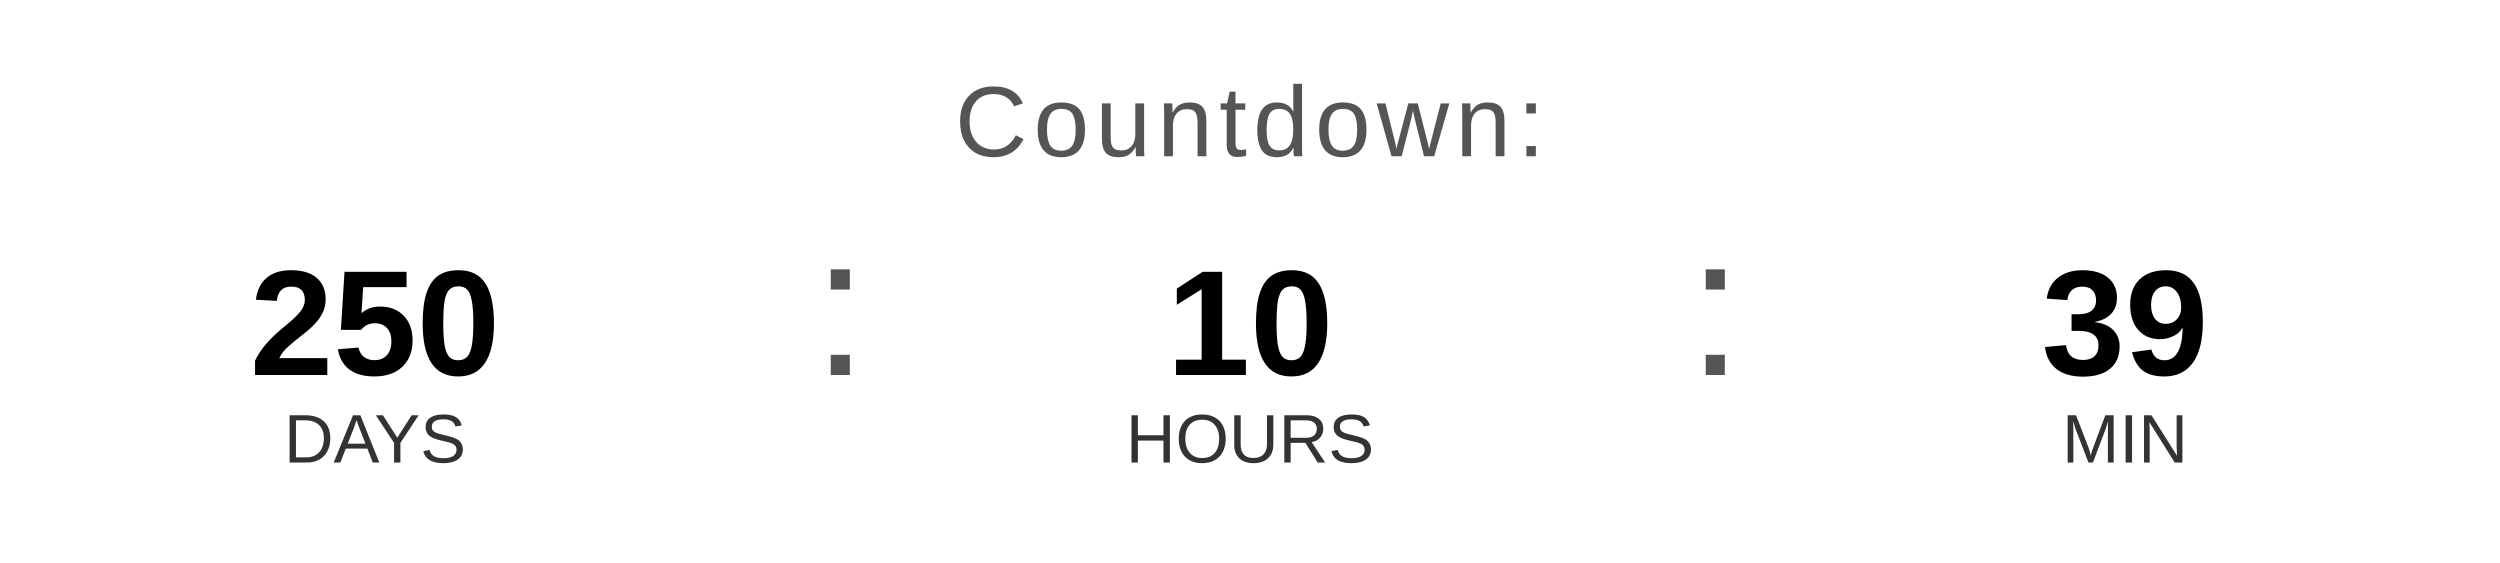
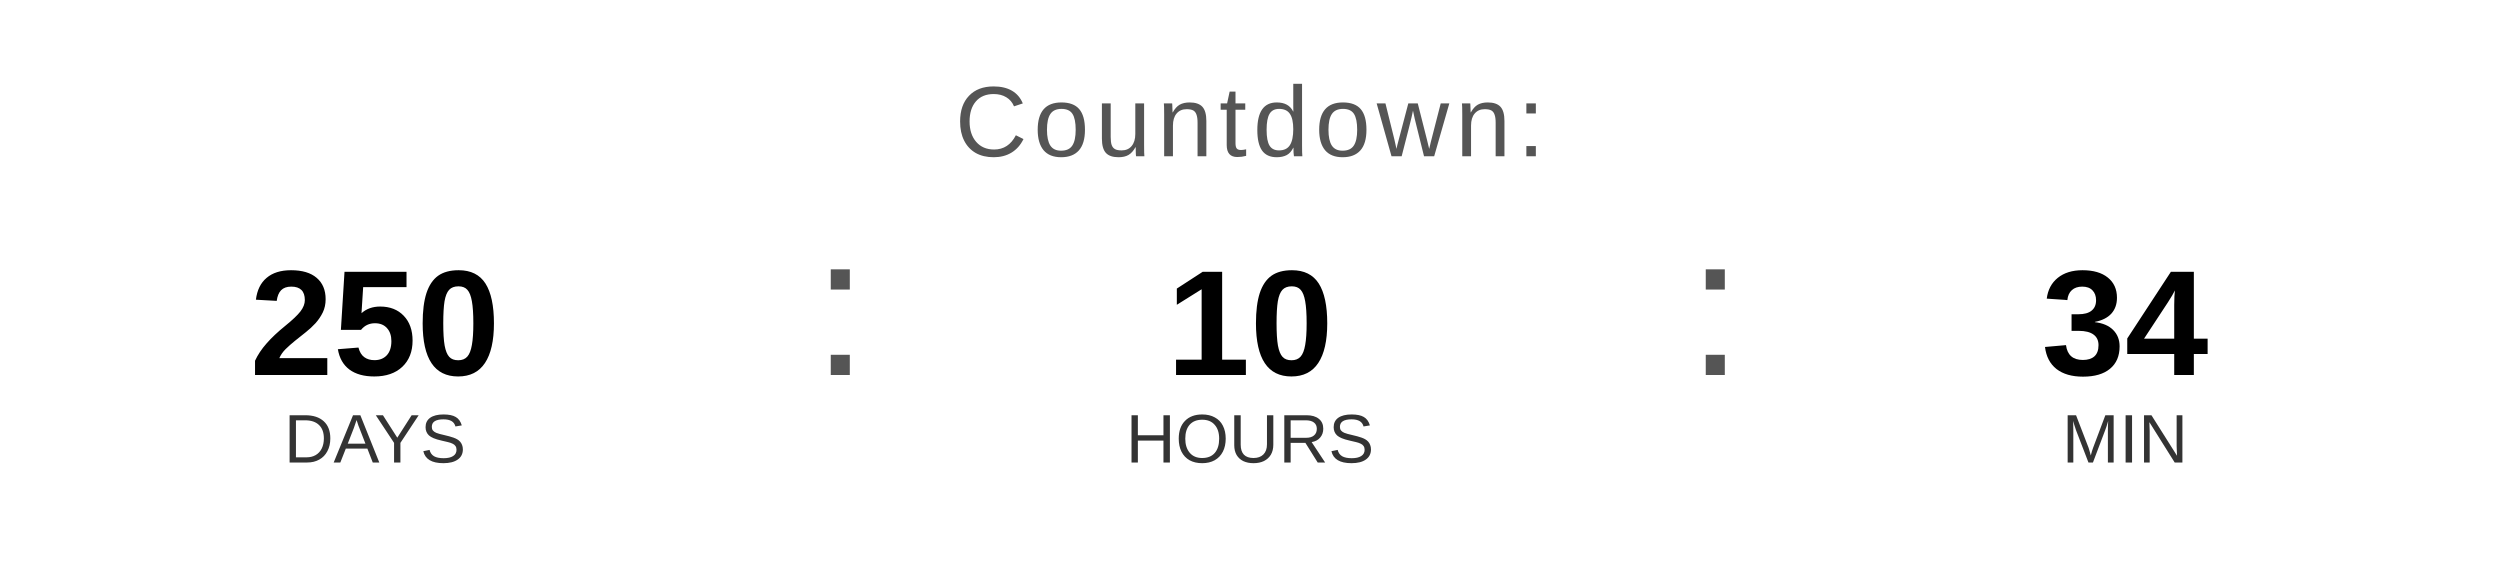
<svg xmlns="http://www.w3.org/2000/svg" width="400" height="90" viewBox="0 0 400 90">
  <text x="200" y="25" font-family="Arial, Helvetica, sans-serif" font-size="16" fill="#555555" text-anchor="middle" letter-spacing="1">
    Countdown:
  </text>
  <text x="60" y="60" font-family="Arial, Helvetica, sans-serif" font-size="24" font-weight="bold" fill="#000000" text-anchor="middle">250</text>
  <text x="60" y="74" font-family="Arial, Helvetica, sans-serif" font-size="11" fill="#333333" text-anchor="middle">DAYS</text>
  <text x="130" y="60" font-family="Arial, sans-serif" font-size="32" fill="#555555">:</text>
  <text x="200" y="60" font-family="Arial, Helvetica, sans-serif" font-size="24" font-weight="bold" fill="#000000" text-anchor="middle">10</text>
  <text x="200" y="74" font-family="Arial, Helvetica, sans-serif" font-size="11" fill="#333333" text-anchor="middle">HOURS</text>
  <text x="270" y="60" font-family="Arial, sans-serif" font-size="32" fill="#555555">:</text>
-   <text x="340" y="60" font-family="Arial, Helvetica, sans-serif" font-size="24" font-weight="bold" fill="#000000" text-anchor="middle">39</text>
+   <text x="340" y="60" font-family="Arial, Helvetica, sans-serif" font-size="24" font-weight="bold" fill="#000000" text-anchor="middle">34</text>
  <text x="340" y="74" font-family="Arial, Helvetica, sans-serif" font-size="11" fill="#333333" text-anchor="middle">MIN</text>
</svg>
